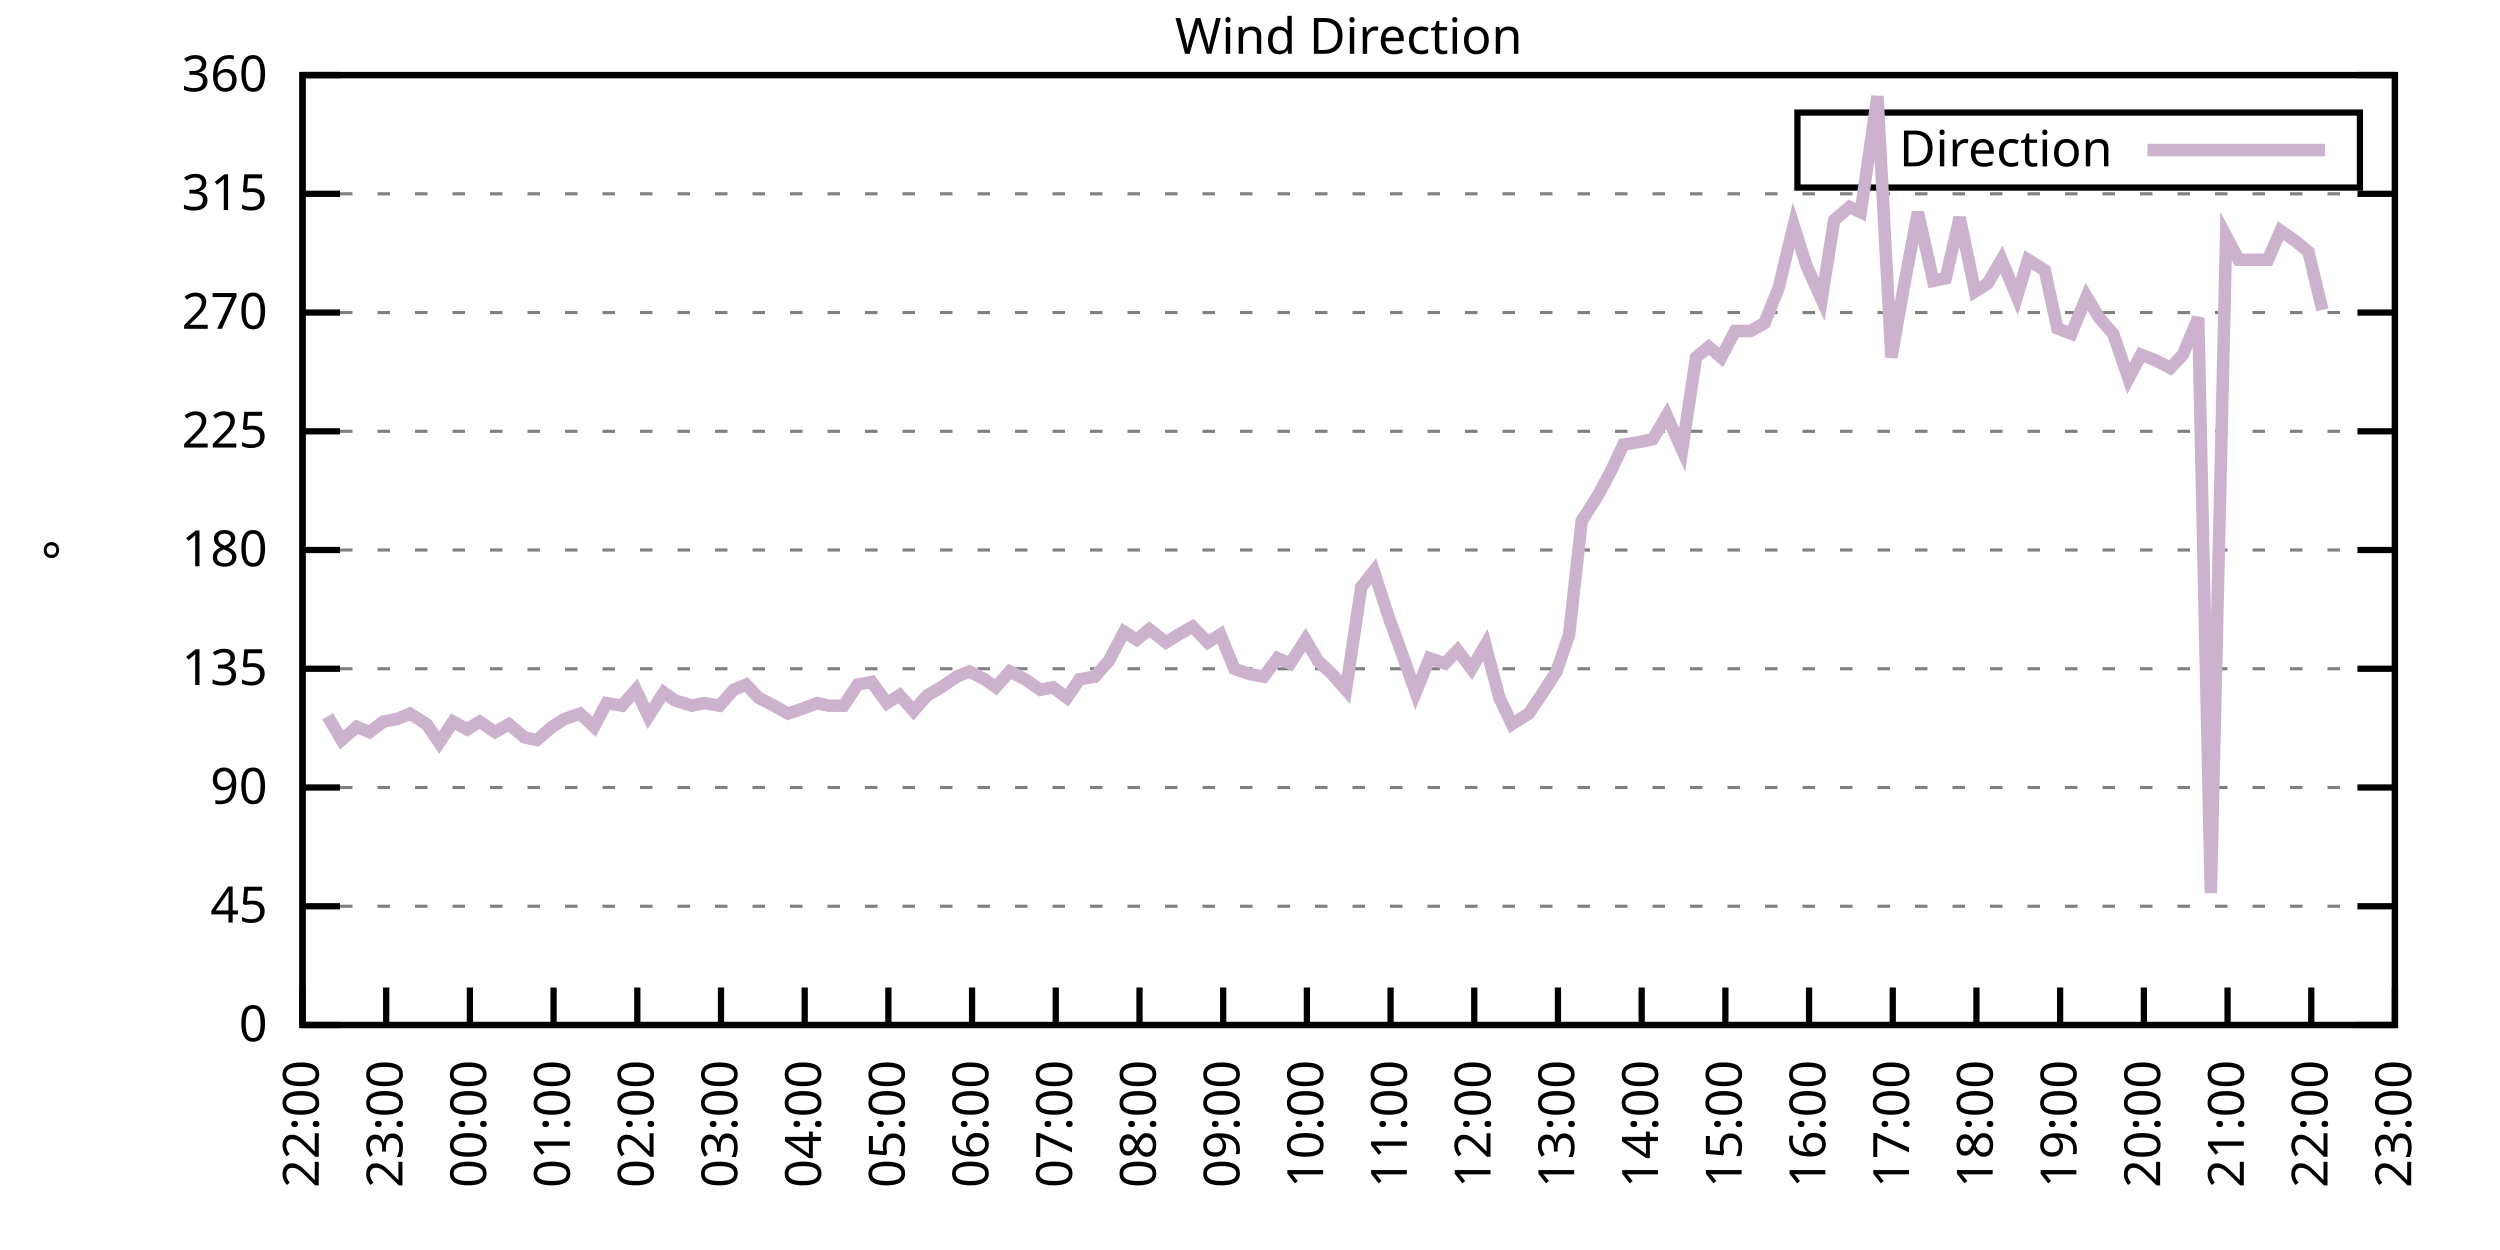
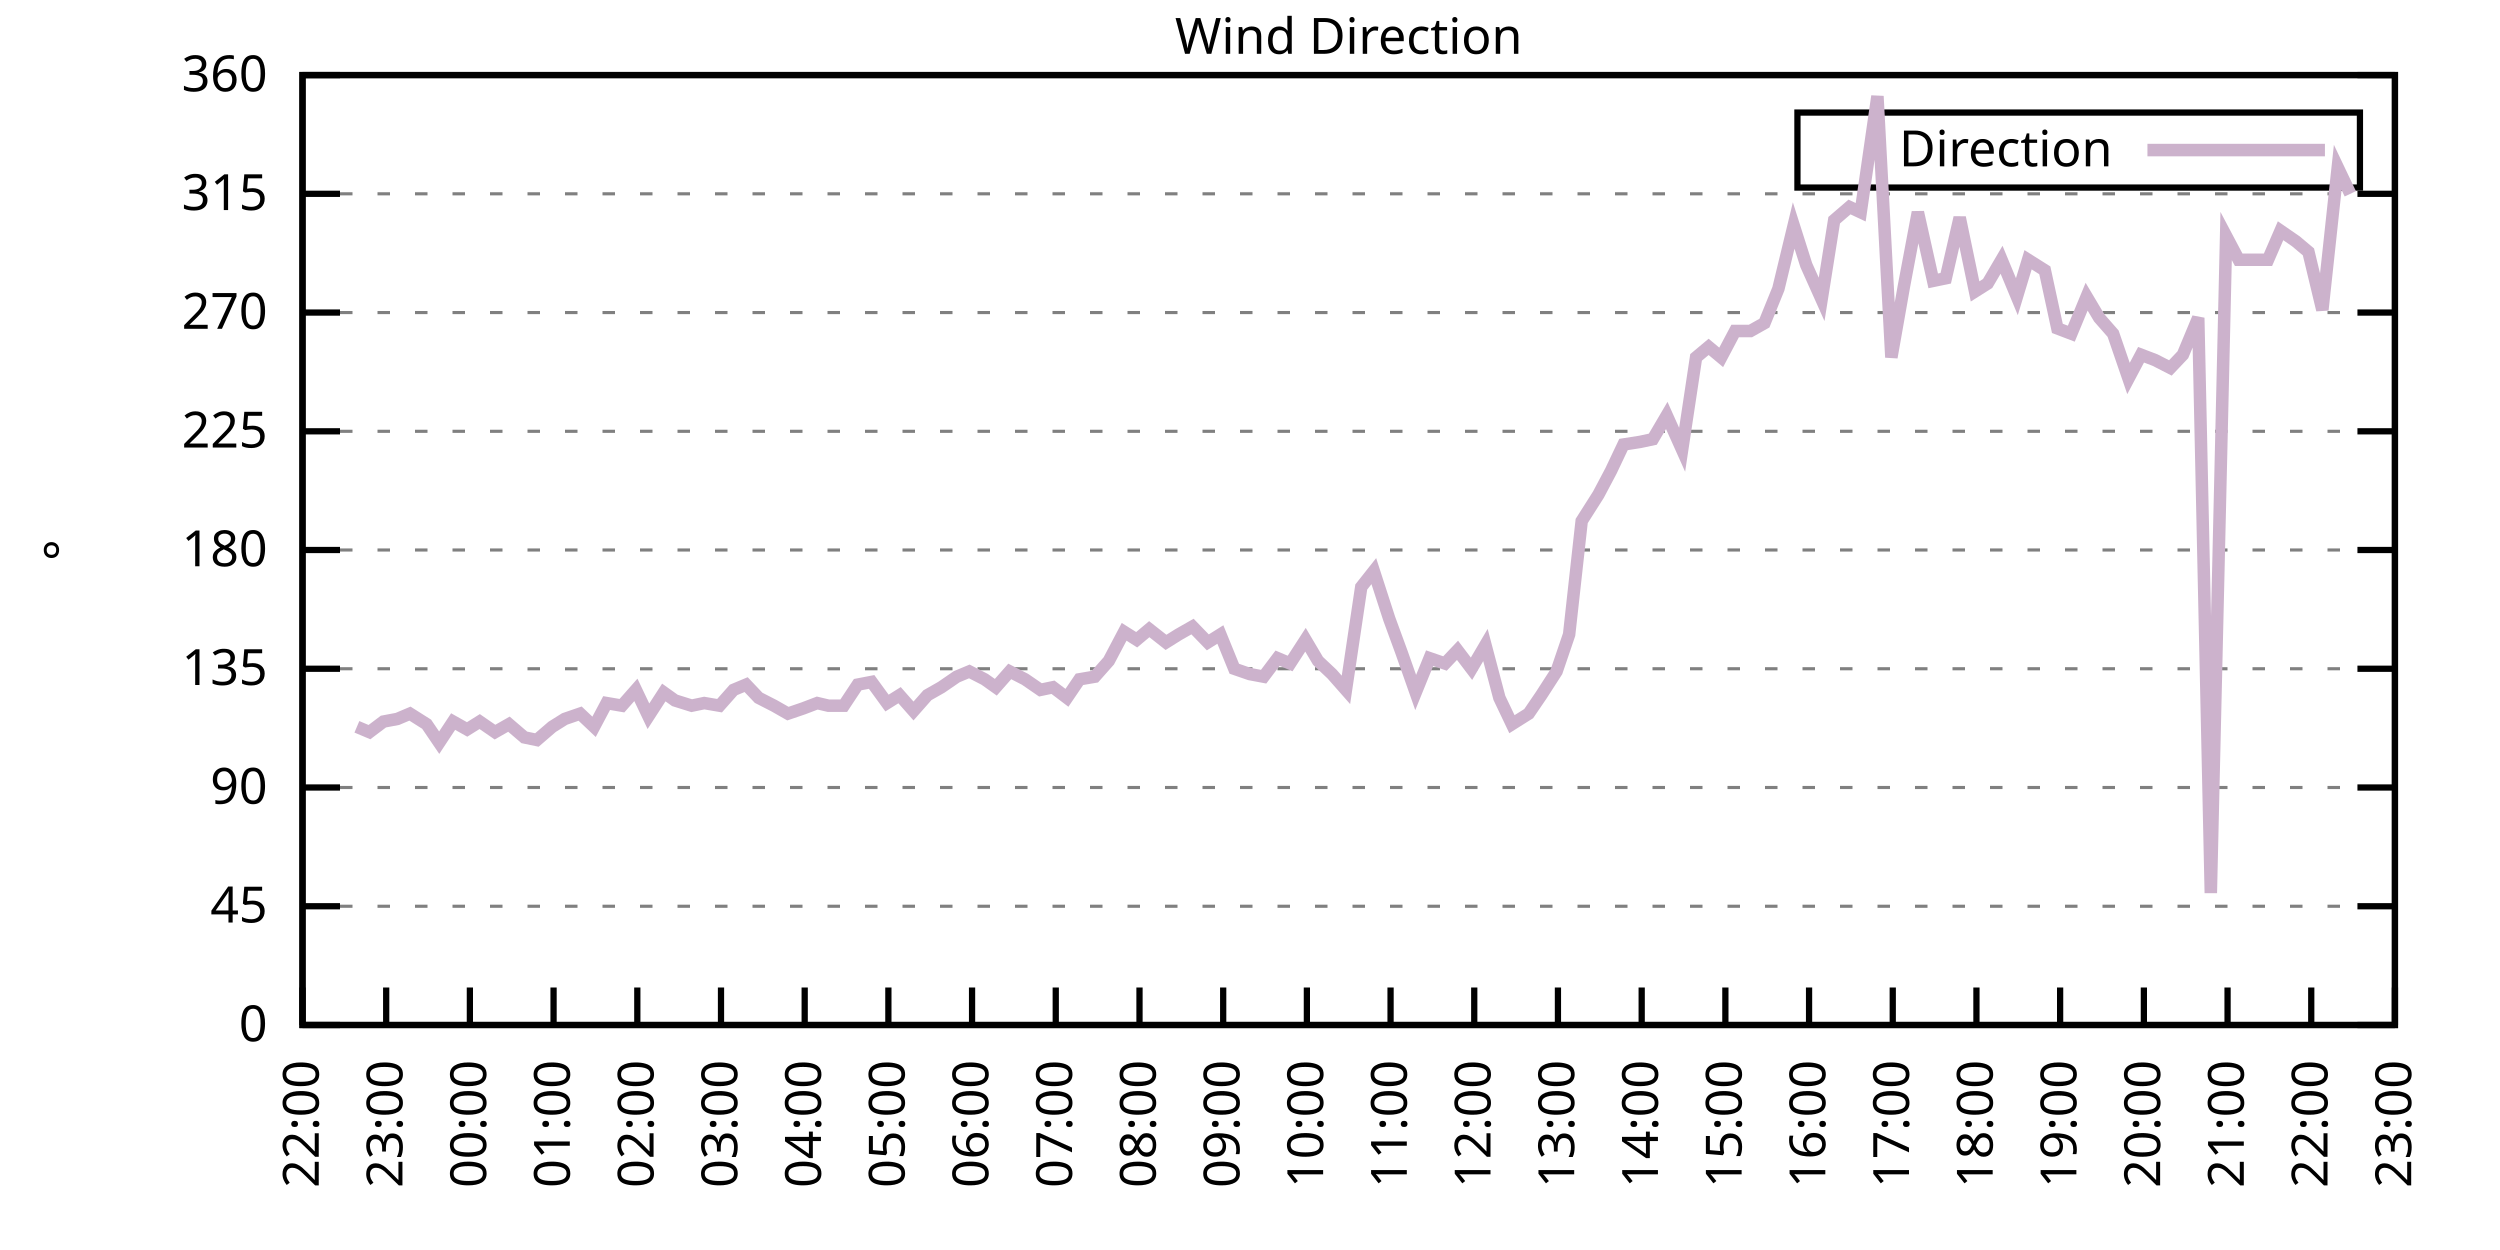
<svg xmlns="http://www.w3.org/2000/svg" xmlns:xlink="http://www.w3.org/1999/xlink" width="400" height="200" viewBox="0 0 400 200">
  <g id="gnuplot_canvas">
    <rect x="0" y="0" width="400" height="200" fill="none" />
    <defs>
      <circle id="gpDot" r="0.5" stroke-width="0.5" stroke="currentColor" />
      <path id="gpPt0" stroke-width="0.333" stroke="currentColor" d="M-1,0 h2 M0,-1 v2" />
      <path id="gpPt1" stroke-width="0.333" stroke="currentColor" d="M-1,-1 L1,1 M1,-1 L-1,1" />
      <path id="gpPt2" stroke-width="0.333" stroke="currentColor" d="M-1,0 L1,0 M0,-1 L0,1 M-1,-1 L1,1 M-1,1 L1,-1" />
      <rect id="gpPt3" stroke-width="0.333" stroke="currentColor" x="-1" y="-1" width="2" height="2" />
      <rect id="gpPt4" stroke-width="0.333" stroke="currentColor" fill="currentColor" x="-1" y="-1" width="2" height="2" />
      <circle id="gpPt5" stroke-width="0.333" stroke="currentColor" cx="0" cy="0" r="1" />
      <use xlink:href="#gpPt5" id="gpPt6" fill="currentColor" stroke="none" />
      <path id="gpPt7" stroke-width="0.333" stroke="currentColor" d="M0,-1.33 L-1.33,0.67 L1.33,0.67 z" />
      <use xlink:href="#gpPt7" id="gpPt8" fill="currentColor" stroke="none" />
      <use xlink:href="#gpPt7" id="gpPt9" stroke="currentColor" transform="rotate(180)" />
      <use xlink:href="#gpPt9" id="gpPt10" fill="currentColor" stroke="none" />
      <use xlink:href="#gpPt3" id="gpPt11" stroke="currentColor" transform="rotate(45)" />
      <use xlink:href="#gpPt11" id="gpPt12" fill="currentColor" stroke="none" />
      <path id="gpPt13" stroke-width="0.333" stroke="currentColor" d="M0,1.330 L1.265,0.411 L0.782,-1.067 L-0.782,-1.076 L-1.265,0.411 z" />
      <use xlink:href="#gpPt13" id="gpPt14" fill="currentColor" stroke="none" />
      <filter id="textbox" filterUnits="objectBoundingBox" x="0" y="0" height="1" width="1">
        <feFlood flood-color="white" flood-opacity="1" result="bgnd" />
        <feComposite in="SourceGraphic" in2="bgnd" operator="atop" />
      </filter>
      <filter id="greybox" filterUnits="objectBoundingBox" x="0" y="0" height="1" width="1">
        <feFlood flood-color="lightgrey" flood-opacity="1" result="grey" />
        <feComposite in="SourceGraphic" in2="grey" operator="atop" />
      </filter>
    </defs>
    <g fill="none" color="white" stroke="currentColor" stroke-width="1.00" stroke-linecap="butt" stroke-linejoin="miter">
</g>
    <g fill="none" color="black" stroke="currentColor" stroke-width="1.00" stroke-linecap="butt" stroke-linejoin="miter">
      <g stroke="none" shape-rendering="crispEdges">
        <polygon fill="rgb(255, 255, 255)" points="48.40,164.00 383.18,164.00 383.18,12.02 48.40,12.02 " />
      </g>
    </g>
    <g fill="none" color="black" stroke="currentColor" stroke-width="1.00" stroke-linecap="butt" stroke-linejoin="miter">
</g>
    <g fill="none" color="black" stroke="black" stroke-width="0.50" stroke-linecap="butt" stroke-linejoin="miter">
</g>
    <g fill="none" color="gray" stroke="currentColor" stroke-width="0.50" stroke-linecap="butt" stroke-linejoin="miter">
      <path stroke="gray" stroke-dasharray="2,4" class="gridline" d="M48.40,164.00 L383.19,164.00  " />
    </g>
    <g fill="none" color="gray" stroke="gray" stroke-width="1.00" stroke-linecap="butt" stroke-linejoin="miter">
</g>
    <g fill="none" color="black" stroke="currentColor" stroke-width="1.00" stroke-linecap="butt" stroke-linejoin="miter">
      <path stroke="black" d="M48.40,164.00 L54.40,164.00 M383.19,164.00 L377.19,164.00  " />
      <g transform="translate(42.80,166.60)" stroke="none" fill="black" font-family="Sans" font-size="8.00" text-anchor="end">
        <text>
          <tspan font-family="Sans"> 0</tspan>
        </text>
      </g>
    </g>
    <g fill="none" color="black" stroke="currentColor" stroke-width="1.00" stroke-linecap="butt" stroke-linejoin="miter">
</g>
    <g fill="none" color="black" stroke="black" stroke-width="0.50" stroke-linecap="butt" stroke-linejoin="miter">
</g>
    <g fill="none" color="gray" stroke="currentColor" stroke-width="0.50" stroke-linecap="butt" stroke-linejoin="miter">
      <path stroke="gray" stroke-dasharray="2,4" class="gridline" d="M48.40,145.00 L383.19,145.00  " />
    </g>
    <g fill="none" color="gray" stroke="gray" stroke-width="1.00" stroke-linecap="butt" stroke-linejoin="miter">
</g>
    <g fill="none" color="black" stroke="currentColor" stroke-width="1.00" stroke-linecap="butt" stroke-linejoin="miter">
      <path stroke="black" d="M48.40,145.00 L54.40,145.00 M383.19,145.00 L377.19,145.00  " />
      <g transform="translate(42.80,147.60)" stroke="none" fill="black" font-family="Sans" font-size="8.00" text-anchor="end">
        <text>
          <tspan font-family="Sans"> 45</tspan>
        </text>
      </g>
    </g>
    <g fill="none" color="black" stroke="currentColor" stroke-width="1.00" stroke-linecap="butt" stroke-linejoin="miter">
</g>
    <g fill="none" color="black" stroke="black" stroke-width="0.50" stroke-linecap="butt" stroke-linejoin="miter">
</g>
    <g fill="none" color="gray" stroke="currentColor" stroke-width="0.50" stroke-linecap="butt" stroke-linejoin="miter">
      <path stroke="gray" stroke-dasharray="2,4" class="gridline" d="M48.40,126.00 L383.19,126.00  " />
    </g>
    <g fill="none" color="gray" stroke="gray" stroke-width="1.00" stroke-linecap="butt" stroke-linejoin="miter">
</g>
    <g fill="none" color="black" stroke="currentColor" stroke-width="1.00" stroke-linecap="butt" stroke-linejoin="miter">
      <path stroke="black" d="M48.40,126.00 L54.40,126.00 M383.19,126.00 L377.19,126.00  " />
      <g transform="translate(42.80,128.60)" stroke="none" fill="black" font-family="Sans" font-size="8.00" text-anchor="end">
        <text>
          <tspan font-family="Sans"> 90</tspan>
        </text>
      </g>
    </g>
    <g fill="none" color="black" stroke="currentColor" stroke-width="1.00" stroke-linecap="butt" stroke-linejoin="miter">
</g>
    <g fill="none" color="black" stroke="black" stroke-width="0.50" stroke-linecap="butt" stroke-linejoin="miter">
</g>
    <g fill="none" color="gray" stroke="currentColor" stroke-width="0.50" stroke-linecap="butt" stroke-linejoin="miter">
      <path stroke="gray" stroke-dasharray="2,4" class="gridline" d="M48.40,107.00 L383.19,107.00  " />
    </g>
    <g fill="none" color="gray" stroke="gray" stroke-width="1.00" stroke-linecap="butt" stroke-linejoin="miter">
</g>
    <g fill="none" color="black" stroke="currentColor" stroke-width="1.00" stroke-linecap="butt" stroke-linejoin="miter">
      <path stroke="black" d="M48.40,107.00 L54.40,107.00 M383.19,107.00 L377.19,107.00  " />
      <g transform="translate(42.80,109.60)" stroke="none" fill="black" font-family="Sans" font-size="8.00" text-anchor="end">
        <text>
          <tspan font-family="Sans"> 135</tspan>
        </text>
      </g>
    </g>
    <g fill="none" color="black" stroke="currentColor" stroke-width="1.00" stroke-linecap="butt" stroke-linejoin="miter">
</g>
    <g fill="none" color="black" stroke="black" stroke-width="0.50" stroke-linecap="butt" stroke-linejoin="miter">
</g>
    <g fill="none" color="gray" stroke="currentColor" stroke-width="0.50" stroke-linecap="butt" stroke-linejoin="miter">
      <path stroke="gray" stroke-dasharray="2,4" class="gridline" d="M48.40,88.00 L383.19,88.00  " />
    </g>
    <g fill="none" color="gray" stroke="gray" stroke-width="1.00" stroke-linecap="butt" stroke-linejoin="miter">
</g>
    <g fill="none" color="black" stroke="currentColor" stroke-width="1.00" stroke-linecap="butt" stroke-linejoin="miter">
      <path stroke="black" d="M48.40,88.00 L54.40,88.00 M383.19,88.00 L377.19,88.00  " />
      <g transform="translate(42.80,90.60)" stroke="none" fill="black" font-family="Sans" font-size="8.00" text-anchor="end">
        <text>
          <tspan font-family="Sans"> 180</tspan>
        </text>
      </g>
    </g>
    <g fill="none" color="black" stroke="currentColor" stroke-width="1.00" stroke-linecap="butt" stroke-linejoin="miter">
</g>
    <g fill="none" color="black" stroke="black" stroke-width="0.50" stroke-linecap="butt" stroke-linejoin="miter">
</g>
    <g fill="none" color="gray" stroke="currentColor" stroke-width="0.50" stroke-linecap="butt" stroke-linejoin="miter">
      <path stroke="gray" stroke-dasharray="2,4" class="gridline" d="M48.40,69.01 L383.19,69.01  " />
    </g>
    <g fill="none" color="gray" stroke="gray" stroke-width="1.00" stroke-linecap="butt" stroke-linejoin="miter">
</g>
    <g fill="none" color="black" stroke="currentColor" stroke-width="1.00" stroke-linecap="butt" stroke-linejoin="miter">
      <path stroke="black" d="M48.40,69.01 L54.40,69.01 M383.19,69.01 L377.19,69.01  " />
      <g transform="translate(42.80,71.61)" stroke="none" fill="black" font-family="Sans" font-size="8.00" text-anchor="end">
        <text>
          <tspan font-family="Sans"> 225</tspan>
        </text>
      </g>
    </g>
    <g fill="none" color="black" stroke="currentColor" stroke-width="1.00" stroke-linecap="butt" stroke-linejoin="miter">
</g>
    <g fill="none" color="black" stroke="black" stroke-width="0.50" stroke-linecap="butt" stroke-linejoin="miter">
</g>
    <g fill="none" color="gray" stroke="currentColor" stroke-width="0.50" stroke-linecap="butt" stroke-linejoin="miter">
      <path stroke="gray" stroke-dasharray="2,4" class="gridline" d="M48.40,50.01 L383.19,50.01  " />
    </g>
    <g fill="none" color="gray" stroke="gray" stroke-width="1.00" stroke-linecap="butt" stroke-linejoin="miter">
</g>
    <g fill="none" color="black" stroke="currentColor" stroke-width="1.00" stroke-linecap="butt" stroke-linejoin="miter">
      <path stroke="black" d="M48.40,50.01 L54.40,50.01 M383.19,50.01 L377.19,50.01  " />
      <g transform="translate(42.80,52.61)" stroke="none" fill="black" font-family="Sans" font-size="8.00" text-anchor="end">
        <text>
          <tspan font-family="Sans"> 270</tspan>
        </text>
      </g>
    </g>
    <g fill="none" color="black" stroke="currentColor" stroke-width="1.00" stroke-linecap="butt" stroke-linejoin="miter">
</g>
    <g fill="none" color="black" stroke="black" stroke-width="0.50" stroke-linecap="butt" stroke-linejoin="miter">
</g>
    <g fill="none" color="gray" stroke="currentColor" stroke-width="0.50" stroke-linecap="butt" stroke-linejoin="miter">
      <path stroke="gray" stroke-dasharray="2,4" class="gridline" d="M48.40,31.01 L383.19,31.01  " />
    </g>
    <g fill="none" color="gray" stroke="gray" stroke-width="1.00" stroke-linecap="butt" stroke-linejoin="miter">
</g>
    <g fill="none" color="black" stroke="currentColor" stroke-width="1.00" stroke-linecap="butt" stroke-linejoin="miter">
      <path stroke="black" d="M48.40,31.01 L54.40,31.01 M383.19,31.01 L377.19,31.01  " />
      <g transform="translate(42.80,33.61)" stroke="none" fill="black" font-family="Sans" font-size="8.00" text-anchor="end">
        <text>
          <tspan font-family="Sans"> 315</tspan>
        </text>
      </g>
    </g>
    <g fill="none" color="black" stroke="currentColor" stroke-width="1.00" stroke-linecap="butt" stroke-linejoin="miter">
</g>
    <g fill="none" color="black" stroke="black" stroke-width="0.50" stroke-linecap="butt" stroke-linejoin="miter">
</g>
    <g fill="none" color="gray" stroke="currentColor" stroke-width="0.50" stroke-linecap="butt" stroke-linejoin="miter">
      <path stroke="gray" stroke-dasharray="2,4" class="gridline" d="M48.40,12.01 L383.19,12.01  " />
    </g>
    <g fill="none" color="gray" stroke="gray" stroke-width="1.00" stroke-linecap="butt" stroke-linejoin="miter">
</g>
    <g fill="none" color="black" stroke="currentColor" stroke-width="1.00" stroke-linecap="butt" stroke-linejoin="miter">
      <path stroke="black" d="M48.40,12.01 L54.40,12.01 M383.19,12.01 L377.19,12.01  " />
      <g transform="translate(42.80,14.61)" stroke="none" fill="black" font-family="Sans" font-size="8.00" text-anchor="end">
        <text>
          <tspan font-family="Sans"> 360</tspan>
        </text>
      </g>
    </g>
    <g fill="none" color="black" stroke="currentColor" stroke-width="1.00" stroke-linecap="butt" stroke-linejoin="miter">
      <path stroke="black" d="M48.40,164.00 L48.40,158.00  " />
      <g transform="translate(51.00,169.60) rotate(270.00)" stroke="none" fill="black" font-family="Sans" font-size="8.00" text-anchor="end">
        <text>
          <tspan font-family="Sans">22:00</tspan>
        </text>
      </g>
    </g>
    <g fill="none" color="black" stroke="currentColor" stroke-width="1.00" stroke-linecap="butt" stroke-linejoin="miter">
      <path stroke="black" d="M61.79,164.00 L61.79,158.00  " />
      <g transform="translate(64.39,169.60) rotate(270.00)" stroke="none" fill="black" font-family="Sans" font-size="8.00" text-anchor="end">
        <text>
          <tspan font-family="Sans">23:00</tspan>
        </text>
      </g>
    </g>
    <g fill="none" color="black" stroke="currentColor" stroke-width="1.00" stroke-linecap="butt" stroke-linejoin="miter">
      <path stroke="black" d="M75.18,164.00 L75.18,158.00  " />
      <g transform="translate(77.78,169.60) rotate(270.00)" stroke="none" fill="black" font-family="Sans" font-size="8.00" text-anchor="end">
        <text>
          <tspan font-family="Sans">00:00</tspan>
        </text>
      </g>
    </g>
    <g fill="none" color="black" stroke="currentColor" stroke-width="1.00" stroke-linecap="butt" stroke-linejoin="miter">
      <path stroke="black" d="M88.57,164.00 L88.57,158.00  " />
      <g transform="translate(91.17,169.60) rotate(270.00)" stroke="none" fill="black" font-family="Sans" font-size="8.00" text-anchor="end">
        <text>
          <tspan font-family="Sans">01:00</tspan>
        </text>
      </g>
    </g>
    <g fill="none" color="black" stroke="currentColor" stroke-width="1.00" stroke-linecap="butt" stroke-linejoin="miter">
      <path stroke="black" d="M101.97,164.00 L101.97,158.00  " />
      <g transform="translate(104.57,169.60) rotate(270.00)" stroke="none" fill="black" font-family="Sans" font-size="8.00" text-anchor="end">
        <text>
          <tspan font-family="Sans">02:00</tspan>
        </text>
      </g>
    </g>
    <g fill="none" color="black" stroke="currentColor" stroke-width="1.00" stroke-linecap="butt" stroke-linejoin="miter">
      <path stroke="black" d="M115.36,164.00 L115.36,158.00  " />
      <g transform="translate(117.96,169.60) rotate(270.00)" stroke="none" fill="black" font-family="Sans" font-size="8.00" text-anchor="end">
        <text>
          <tspan font-family="Sans">03:00</tspan>
        </text>
      </g>
    </g>
    <g fill="none" color="black" stroke="currentColor" stroke-width="1.00" stroke-linecap="butt" stroke-linejoin="miter">
      <path stroke="black" d="M128.75,164.00 L128.75,158.00  " />
      <g transform="translate(131.35,169.60) rotate(270.00)" stroke="none" fill="black" font-family="Sans" font-size="8.00" text-anchor="end">
        <text>
          <tspan font-family="Sans">04:00</tspan>
        </text>
      </g>
    </g>
    <g fill="none" color="black" stroke="currentColor" stroke-width="1.00" stroke-linecap="butt" stroke-linejoin="miter">
      <path stroke="black" d="M142.14,164.00 L142.14,158.00  " />
      <g transform="translate(144.74,169.60) rotate(270.00)" stroke="none" fill="black" font-family="Sans" font-size="8.00" text-anchor="end">
        <text>
          <tspan font-family="Sans">05:00</tspan>
        </text>
      </g>
    </g>
    <g fill="none" color="black" stroke="currentColor" stroke-width="1.00" stroke-linecap="butt" stroke-linejoin="miter">
      <path stroke="black" d="M155.53,164.00 L155.53,158.00  " />
      <g transform="translate(158.13,169.60) rotate(270.00)" stroke="none" fill="black" font-family="Sans" font-size="8.00" text-anchor="end">
        <text>
          <tspan font-family="Sans">06:00</tspan>
        </text>
      </g>
    </g>
    <g fill="none" color="black" stroke="currentColor" stroke-width="1.00" stroke-linecap="butt" stroke-linejoin="miter">
      <path stroke="black" d="M168.92,164.00 L168.92,158.00  " />
      <g transform="translate(171.52,169.60) rotate(270.00)" stroke="none" fill="black" font-family="Sans" font-size="8.00" text-anchor="end">
        <text>
          <tspan font-family="Sans">07:00</tspan>
        </text>
      </g>
    </g>
    <g fill="none" color="black" stroke="currentColor" stroke-width="1.00" stroke-linecap="butt" stroke-linejoin="miter">
      <path stroke="black" d="M182.32,164.00 L182.32,158.00  " />
      <g transform="translate(184.92,169.60) rotate(270.00)" stroke="none" fill="black" font-family="Sans" font-size="8.00" text-anchor="end">
        <text>
          <tspan font-family="Sans">08:00</tspan>
        </text>
      </g>
    </g>
    <g fill="none" color="black" stroke="currentColor" stroke-width="1.00" stroke-linecap="butt" stroke-linejoin="miter">
      <path stroke="black" d="M195.71,164.00 L195.71,158.00  " />
      <g transform="translate(198.31,169.60) rotate(270.00)" stroke="none" fill="black" font-family="Sans" font-size="8.00" text-anchor="end">
        <text>
          <tspan font-family="Sans">09:00</tspan>
        </text>
      </g>
    </g>
    <g fill="none" color="black" stroke="currentColor" stroke-width="1.00" stroke-linecap="butt" stroke-linejoin="miter">
      <path stroke="black" d="M209.10,164.00 L209.10,158.00  " />
      <g transform="translate(211.70,169.60) rotate(270.00)" stroke="none" fill="black" font-family="Sans" font-size="8.00" text-anchor="end">
        <text>
          <tspan font-family="Sans">10:00</tspan>
        </text>
      </g>
    </g>
    <g fill="none" color="black" stroke="currentColor" stroke-width="1.00" stroke-linecap="butt" stroke-linejoin="miter">
      <path stroke="black" d="M222.49,164.00 L222.49,158.00  " />
      <g transform="translate(225.09,169.60) rotate(270.00)" stroke="none" fill="black" font-family="Sans" font-size="8.00" text-anchor="end">
        <text>
          <tspan font-family="Sans">11:00</tspan>
        </text>
      </g>
    </g>
    <g fill="none" color="black" stroke="currentColor" stroke-width="1.00" stroke-linecap="butt" stroke-linejoin="miter">
      <path stroke="black" d="M235.88,164.00 L235.88,158.00  " />
      <g transform="translate(238.48,169.60) rotate(270.00)" stroke="none" fill="black" font-family="Sans" font-size="8.00" text-anchor="end">
        <text>
          <tspan font-family="Sans">12:00</tspan>
        </text>
      </g>
    </g>
    <g fill="none" color="black" stroke="currentColor" stroke-width="1.00" stroke-linecap="butt" stroke-linejoin="miter">
      <path stroke="black" d="M249.27,164.00 L249.27,158.00  " />
      <g transform="translate(251.87,169.60) rotate(270.00)" stroke="none" fill="black" font-family="Sans" font-size="8.00" text-anchor="end">
        <text>
          <tspan font-family="Sans">13:00</tspan>
        </text>
      </g>
    </g>
    <g fill="none" color="black" stroke="currentColor" stroke-width="1.00" stroke-linecap="butt" stroke-linejoin="miter">
      <path stroke="black" d="M262.67,164.00 L262.67,158.00  " />
      <g transform="translate(265.27,169.60) rotate(270.00)" stroke="none" fill="black" font-family="Sans" font-size="8.00" text-anchor="end">
        <text>
          <tspan font-family="Sans">14:00</tspan>
        </text>
      </g>
    </g>
    <g fill="none" color="black" stroke="currentColor" stroke-width="1.00" stroke-linecap="butt" stroke-linejoin="miter">
      <path stroke="black" d="M276.06,164.00 L276.06,158.00  " />
      <g transform="translate(278.66,169.60) rotate(270.00)" stroke="none" fill="black" font-family="Sans" font-size="8.00" text-anchor="end">
        <text>
          <tspan font-family="Sans">15:00</tspan>
        </text>
      </g>
    </g>
    <g fill="none" color="black" stroke="currentColor" stroke-width="1.00" stroke-linecap="butt" stroke-linejoin="miter">
      <path stroke="black" d="M289.45,164.00 L289.45,158.00  " />
      <g transform="translate(292.05,169.60) rotate(270.00)" stroke="none" fill="black" font-family="Sans" font-size="8.00" text-anchor="end">
        <text>
          <tspan font-family="Sans">16:00</tspan>
        </text>
      </g>
    </g>
    <g fill="none" color="black" stroke="currentColor" stroke-width="1.00" stroke-linecap="butt" stroke-linejoin="miter">
      <path stroke="black" d="M302.84,164.00 L302.84,158.00  " />
      <g transform="translate(305.44,169.60) rotate(270.00)" stroke="none" fill="black" font-family="Sans" font-size="8.00" text-anchor="end">
        <text>
          <tspan font-family="Sans">17:00</tspan>
        </text>
      </g>
    </g>
    <g fill="none" color="black" stroke="currentColor" stroke-width="1.00" stroke-linecap="butt" stroke-linejoin="miter">
      <path stroke="black" d="M316.23,164.00 L316.23,158.00  " />
      <g transform="translate(318.83,169.60) rotate(270.00)" stroke="none" fill="black" font-family="Sans" font-size="8.00" text-anchor="end">
        <text>
          <tspan font-family="Sans">18:00</tspan>
        </text>
      </g>
    </g>
    <g fill="none" color="black" stroke="currentColor" stroke-width="1.00" stroke-linecap="butt" stroke-linejoin="miter">
      <path stroke="black" d="M329.62,164.00 L329.62,158.00  " />
      <g transform="translate(332.22,169.60) rotate(270.00)" stroke="none" fill="black" font-family="Sans" font-size="8.00" text-anchor="end">
        <text>
          <tspan font-family="Sans">19:00</tspan>
        </text>
      </g>
    </g>
    <g fill="none" color="black" stroke="currentColor" stroke-width="1.00" stroke-linecap="butt" stroke-linejoin="miter">
      <path stroke="black" d="M343.02,164.00 L343.02,158.00  " />
      <g transform="translate(345.62,169.60) rotate(270.00)" stroke="none" fill="black" font-family="Sans" font-size="8.00" text-anchor="end">
        <text>
          <tspan font-family="Sans">20:00</tspan>
        </text>
      </g>
    </g>
    <g fill="none" color="black" stroke="currentColor" stroke-width="1.00" stroke-linecap="butt" stroke-linejoin="miter">
      <path stroke="black" d="M356.41,164.00 L356.41,158.00  " />
      <g transform="translate(359.01,169.60) rotate(270.00)" stroke="none" fill="black" font-family="Sans" font-size="8.00" text-anchor="end">
        <text>
          <tspan font-family="Sans">21:00</tspan>
        </text>
      </g>
    </g>
    <g fill="none" color="black" stroke="currentColor" stroke-width="1.00" stroke-linecap="butt" stroke-linejoin="miter">
      <path stroke="black" d="M369.80,164.00 L369.80,158.00  " />
      <g transform="translate(372.40,169.60) rotate(270.00)" stroke="none" fill="black" font-family="Sans" font-size="8.00" text-anchor="end">
        <text>
          <tspan font-family="Sans">22:00</tspan>
        </text>
      </g>
    </g>
    <g fill="none" color="black" stroke="currentColor" stroke-width="1.00" stroke-linecap="butt" stroke-linejoin="miter">
      <path stroke="black" d="M383.19,164.00 L383.19,158.00  " />
      <g transform="translate(385.79,169.60) rotate(270.00)" stroke="none" fill="black" font-family="Sans" font-size="8.00" text-anchor="end">
        <text>
          <tspan font-family="Sans">23:00</tspan>
        </text>
      </g>
    </g>
    <g fill="none" color="black" stroke="currentColor" stroke-width="1.00" stroke-linecap="butt" stroke-linejoin="miter">
</g>
    <g fill="none" color="black" stroke="currentColor" stroke-width="1.00" stroke-linecap="butt" stroke-linejoin="miter">
      <path stroke="black" d="M48.40,12.01 L48.40,164.00 L383.19,164.00 L383.19,12.01 L48.40,12.01 Z  " />
    </g>
    <g fill="none" color="black" stroke="currentColor" stroke-width="1.00" stroke-linecap="butt" stroke-linejoin="miter">
</g>
    <g fill="none" color="black" stroke="currentColor" stroke-width="1.00" stroke-linecap="butt" stroke-linejoin="miter">
      <path stroke="black" d="M287.59,30.01 L287.59,18.01 L377.59,18.01 L377.59,30.01 L287.59,30.01 Z  " />
    </g>
    <g id="Wind_direction_plot_1">
      <g fill="none" color="white" stroke="black" stroke-width="2.00" stroke-linecap="butt" stroke-linejoin="miter">
</g>
      <g fill="none" color="black" stroke="currentColor" stroke-width="2.00" stroke-linecap="butt" stroke-linejoin="miter">
        <g transform="translate(337.99,26.61)" stroke="none" fill="black" font-family="Sans" font-size="8.00" text-anchor="end">
          <text>
            <tspan font-family="Sans">Direction</tspan>
          </text>
        </g>
      </g>
      <g fill="none" color="black" stroke="currentColor" stroke-width="2.00" stroke-linecap="butt" stroke-linejoin="miter">
-         <path stroke="rgb(204, 178, 204)" d="M343.59,24.01 L371.99,24.01 M52.42,114.60 L54.65,118.40 L57.10,116.29 L59.11,117.14 L61.35,115.45 L63.58,115.03   L65.59,114.18 L68.26,115.87 L70.27,118.83 L72.50,115.45 L74.74,116.71 L76.75,115.45 L79.20,117.14 L81.43,115.87   L83.89,117.98 L85.90,118.40 L88.35,116.29 L90.36,115.03 L92.82,114.18 L95.05,116.29 L97.06,112.49 L99.51,112.91   L101.74,110.38 L103.75,114.60 L106.21,110.80 L107.99,112.07 L110.67,112.91 L112.68,112.49 L115.13,112.91 L117.37,110.38   L119.38,109.54 L121.38,111.65 L123.84,112.91 L126.07,114.18 L128.53,113.34 L130.76,112.49 L132.54,112.91 L135.00,112.91   L137.23,109.54 L139.46,109.11 L141.92,112.49 L143.93,111.23 L146.16,113.76 L148.39,111.23 L150.62,109.96 L153.08,108.27   L155.09,107.43 L157.54,108.69 L159.33,109.96 L161.56,107.43 L164.01,108.69 L166.47,110.38 L168.48,109.96 L170.71,111.65   L172.72,108.69 L175.17,108.27 L177.41,105.74 L179.86,101.09 L181.87,102.36 L183.88,100.67 L186.56,102.78 L188.57,101.52   L190.80,100.25 L193.25,102.78 L195.26,101.52 L197.49,107.00 L199.95,107.85 L202.18,108.27 L204.41,105.31 L206.42,106.16   L208.88,102.36 L210.88,105.74 L213.12,107.85 L215.35,110.38 L217.80,93.92 L219.81,91.38 L222.27,98.98 L224.28,104.47   L226.51,110.80 L228.74,105.31 L231.20,106.16 L233.20,104.05 L235.44,107.00 L237.67,103.20 L239.90,111.65 L241.91,115.87   L244.59,114.18 L246.60,111.23 L249.05,107.43 L251.06,101.52 L253.07,83.36 L255.75,79.14 L257.76,75.34 L259.76,71.12   L262.44,70.70 L264.45,70.27 L266.68,66.47 L269.14,71.96 L271.37,57.18 L273.38,55.50 L275.39,57.18 L277.62,52.96   L280.07,52.96 L282.31,51.70 L284.54,46.21 L286.99,36.08 L289.00,42.41 L291.46,47.90 L293.47,35.23 L295.92,33.12   L297.71,33.96 L300.39,15.39 L302.62,57.18 L304.63,45.79 L306.86,33.96 L309.31,44.94 L311.32,44.52 L313.55,34.81   L316.01,46.63 L318.02,45.36 L320.25,41.56 L322.70,47.47 L324.49,41.56 L327.17,43.25 L329.18,52.54 L331.41,53.39   L333.86,47.47 L335.87,50.85 L338.10,53.39 L340.56,60.56 L342.57,56.76 L344.80,57.61 L347.26,58.87 L349.26,56.76   L351.72,50.85 L353.73,142.89 L356.18,37.76 L358.19,41.56 L360.65,41.56 L362.88,41.56 L364.89,36.92 L367.34,38.61   L369.35,40.30 L371.58,49.59  " />
+         <path stroke="rgb(204, 178, 204)" d="M343.59,24.01 L371.99,24.01 M57.10,116.29 L59.11,117.14 L61.35,115.45 L63.58,115.03 L65.59,114.18 L68.26,115.87   L70.27,118.83 L72.50,115.45 L74.74,116.71 L76.75,115.45 L79.20,117.14 L81.43,115.87 L83.89,117.98 L85.90,118.40   L88.35,116.29 L90.36,115.03 L92.82,114.18 L95.05,116.29 L97.06,112.49 L99.51,112.91 L101.74,110.38 L103.75,114.60   L106.21,110.80 L107.99,112.07 L110.67,112.91 L112.68,112.49 L115.13,112.91 L117.37,110.38 L119.38,109.54 L121.38,111.65   L123.84,112.91 L126.07,114.18 L128.53,113.34 L130.76,112.49 L132.54,112.91 L135.00,112.91 L137.23,109.54 L139.46,109.11   L141.92,112.49 L143.93,111.23 L146.16,113.76 L148.39,111.23 L150.62,109.96 L153.08,108.27 L155.09,107.43 L157.54,108.69   L159.33,109.96 L161.56,107.43 L164.01,108.69 L166.47,110.38 L168.48,109.96 L170.71,111.65 L172.72,108.69 L175.17,108.27   L177.41,105.74 L179.86,101.09 L181.87,102.36 L183.88,100.67 L186.56,102.78 L188.57,101.52 L190.80,100.25 L193.25,102.78   L195.26,101.52 L197.49,107.00 L199.95,107.85 L202.18,108.27 L204.41,105.31 L206.42,106.16 L208.88,102.36 L210.88,105.74   L213.12,107.85 L215.35,110.38 L217.80,93.92 L219.81,91.38 L222.27,98.98 L224.28,104.47 L226.51,110.80 L228.74,105.31   L231.20,106.16 L233.20,104.05 L235.44,107.00 L237.67,103.20 L239.90,111.65 L241.91,115.87 L244.59,114.18 L246.60,111.23   L249.05,107.43 L251.06,101.52 L253.07,83.36 L255.75,79.14 L257.76,75.34 L259.76,71.12 L262.44,70.70 L264.45,70.27   L266.68,66.47 L269.14,71.96 L271.37,57.18 L273.38,55.50 L275.39,57.18 L277.62,52.96 L280.07,52.96 L282.31,51.70   L284.54,46.21 L286.99,36.08 L289.00,42.41 L291.46,47.90 L293.47,35.23 L295.92,33.12 L297.71,33.96 L300.39,15.39   L302.62,57.18 L304.63,45.79 L306.86,33.96 L309.31,44.94 L311.32,44.52 L313.55,34.81 L316.01,46.63 L318.02,45.36   L320.25,41.56 L322.70,47.47 L324.49,41.56 L327.17,43.25 L329.18,52.54 L331.41,53.39 L333.86,47.47 L335.87,50.85   L338.10,53.39 L340.56,60.56 L342.57,56.76 L344.80,57.61 L347.26,58.87 L349.26,56.76 L351.72,50.85 L353.73,142.89   L356.18,37.76 L358.19,41.56 L360.65,41.56 L362.88,41.56 L364.89,36.92 L367.34,38.61 L369.35,40.30 L371.58,49.59   L374.04,26.79 L376.05,31.01  " />
      </g>
    </g>
    <g fill="none" color="black" stroke="currentColor" stroke-width="2.00" stroke-linecap="butt" stroke-linejoin="miter">
</g>
    <g fill="none" color="black" stroke="black" stroke-width="1.00" stroke-linecap="butt" stroke-linejoin="miter">
</g>
    <g fill="none" color="black" stroke="currentColor" stroke-width="1.00" stroke-linecap="butt" stroke-linejoin="miter">
      <path stroke="black" d="M48.40,12.01 L48.40,164.00 L383.19,164.00 L383.19,12.01 L48.40,12.01 Z  " />
      <g transform="translate(12.80,88.01) rotate(270.00)" stroke="none" fill="black" font-family="Sans" font-size="8.00" text-anchor="middle">
        <text>
          <tspan font-family="Sans">°</tspan>
        </text>
      </g>
    </g>
    <g fill="none" color="black" stroke="currentColor" stroke-width="1.00" stroke-linecap="butt" stroke-linejoin="miter">
</g>
    <g fill="none" color="black" stroke="currentColor" stroke-width="1.00" stroke-linecap="butt" stroke-linejoin="miter">
      <g transform="translate(215.79,8.61)" stroke="none" fill="black" font-family="Sans" font-size="8.00" text-anchor="middle">
        <text>
          <tspan font-family="Sans">Wind Direction</tspan>
        </text>
      </g>
    </g>
    <g fill="none" color="black" stroke="currentColor" stroke-width="1.00" stroke-linecap="butt" stroke-linejoin="miter">
</g>
  </g>
</svg>
